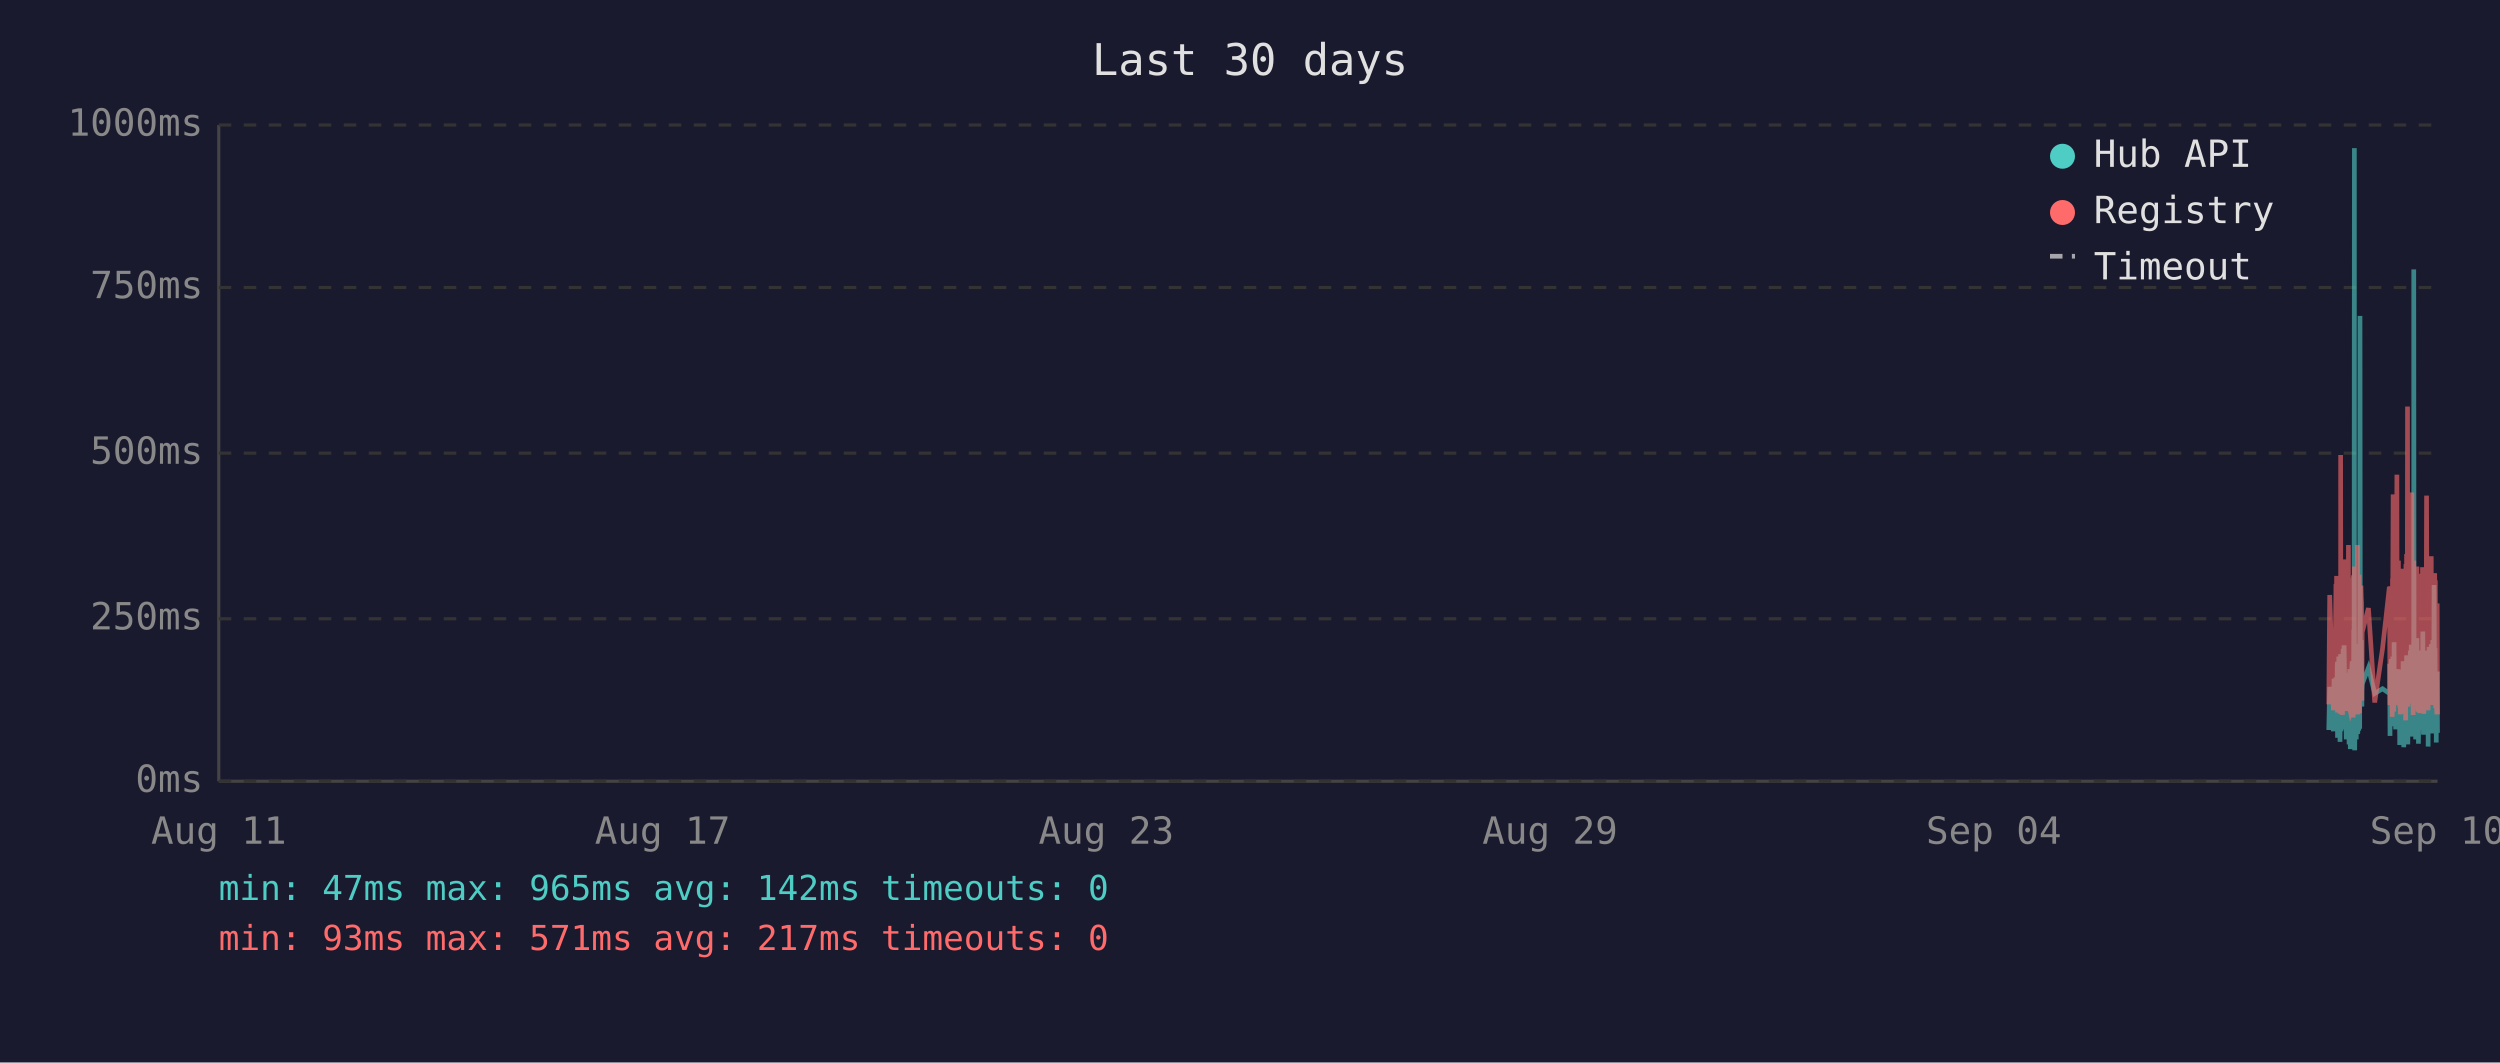
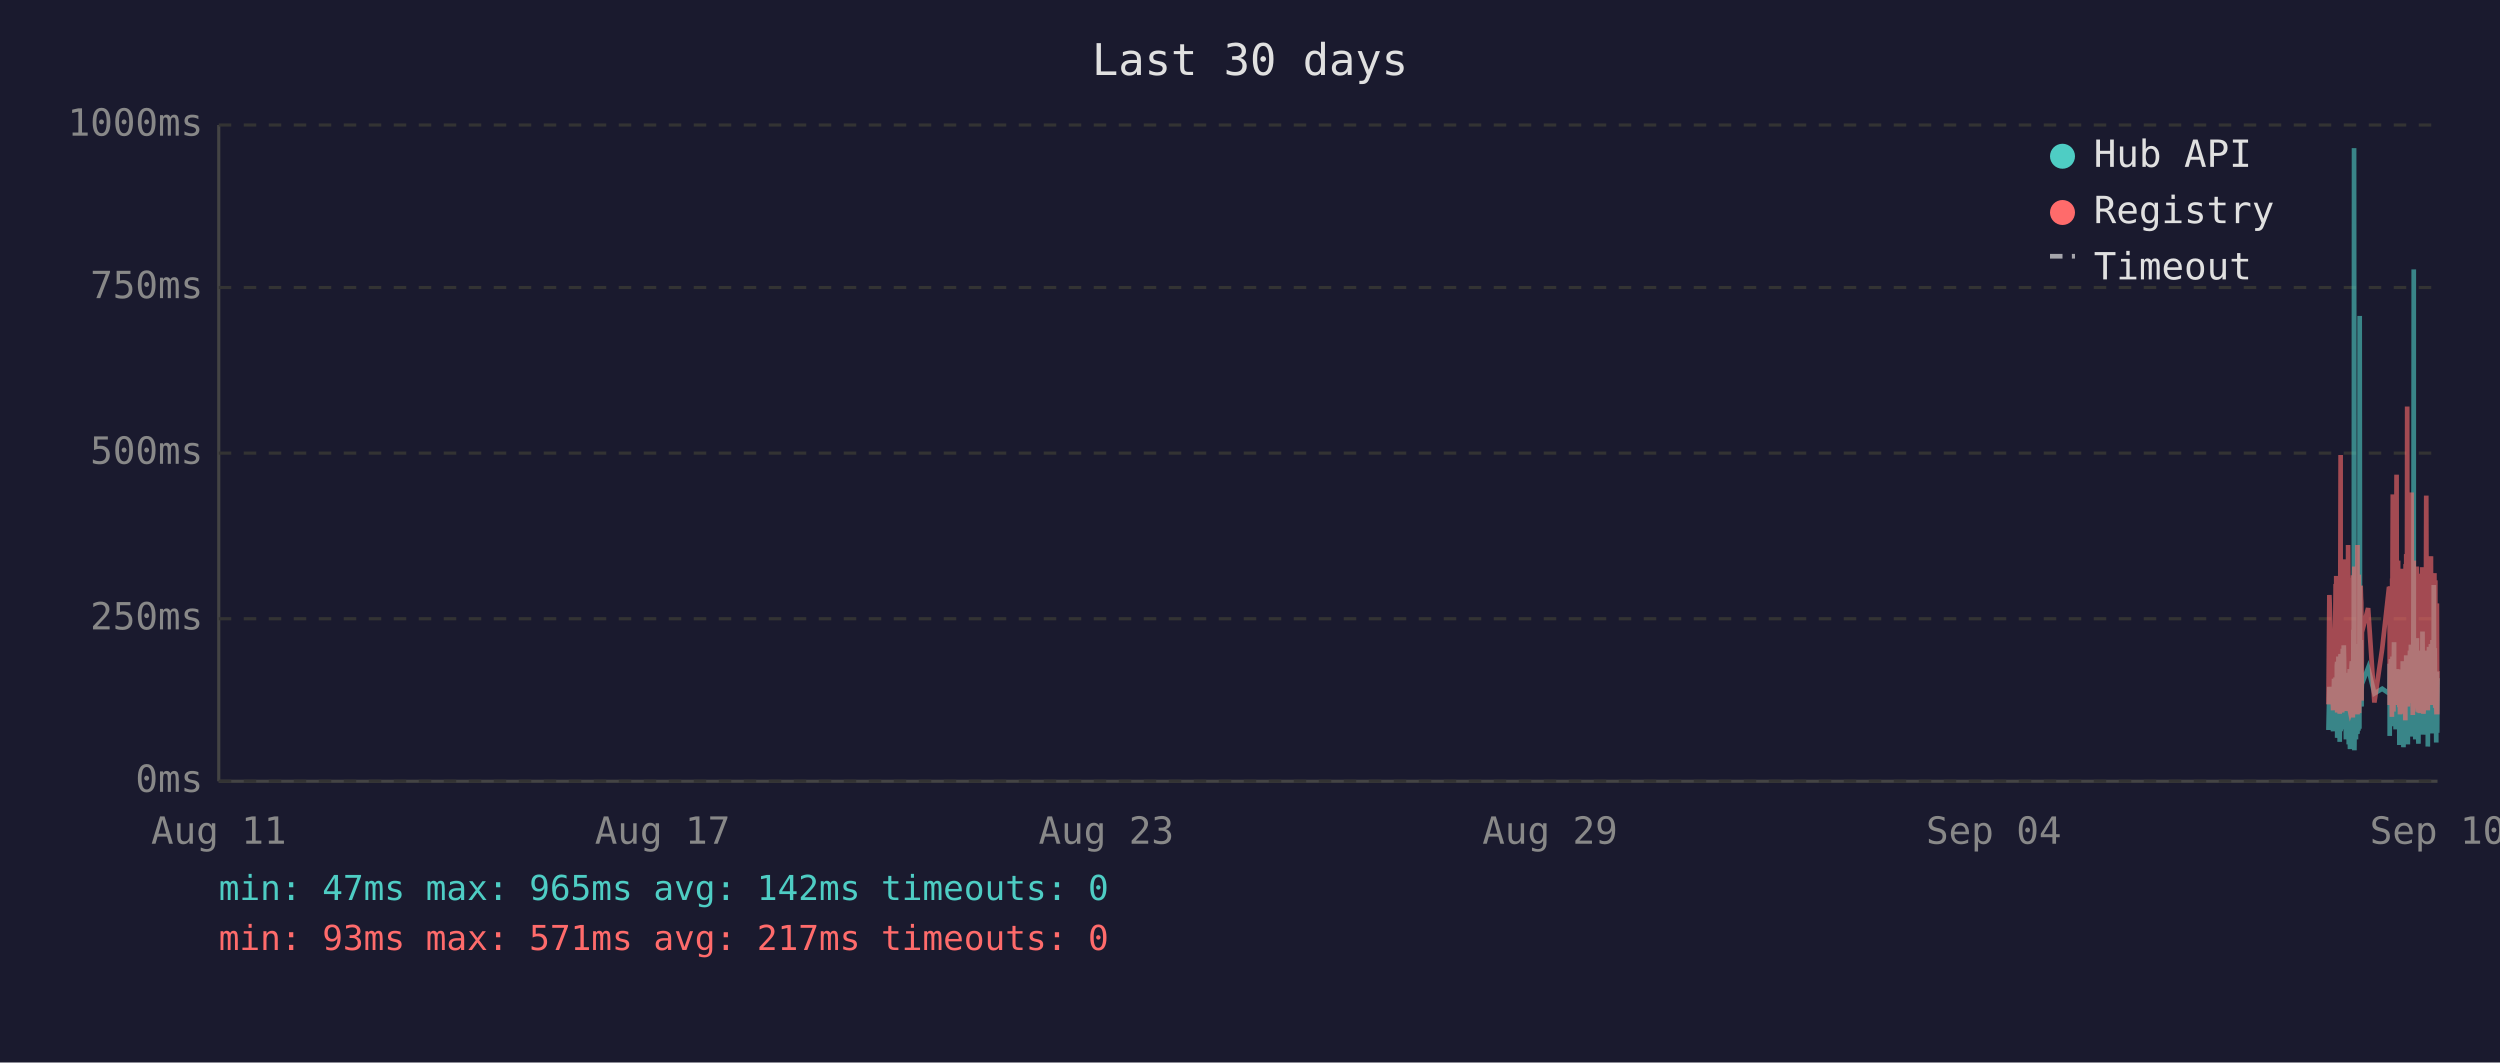
<svg xmlns="http://www.w3.org/2000/svg" viewBox="0 0 800 340" font-family="monospace" font-size="12">
  <rect width="800" height="340" fill="#1a1a2e" />
  <text x="400" y="24" fill="#e0e0e0" font-size="14" text-anchor="middle">Last 30 days</text>
  <line x1="70" y1="40" x2="70" y2="250" stroke="#444" stroke-width="1" />
  <line x1="70" y1="250" x2="780" y2="250" stroke="#444" stroke-width="1" />
  <line x1="70" y1="250" x2="780" y2="250" stroke="#333" stroke-width="1" stroke-dasharray="4" />
  <text x="65" y="250" fill="#888" text-anchor="end" dominant-baseline="middle">0ms</text>
  <line x1="70" y1="198" x2="780" y2="198" stroke="#333" stroke-width="1" stroke-dasharray="4" />
  <text x="65" y="198" fill="#888" text-anchor="end" dominant-baseline="middle">250ms</text>
  <line x1="70" y1="145" x2="780" y2="145" stroke="#333" stroke-width="1" stroke-dasharray="4" />
  <text x="65" y="145" fill="#888" text-anchor="end" dominant-baseline="middle">500ms</text>
  <line x1="70" y1="92" x2="780" y2="92" stroke="#333" stroke-width="1" stroke-dasharray="4" />
  <text x="65" y="92" fill="#888" text-anchor="end" dominant-baseline="middle">750ms</text>
  <line x1="70" y1="40" x2="780" y2="40" stroke="#333" stroke-width="1" stroke-dasharray="4" />
  <text x="65" y="40" fill="#888" text-anchor="end" dominant-baseline="middle">1000ms</text>
  <text x="70" y="270" fill="#888" text-anchor="middle">Aug 11</text>
  <text x="212" y="270" fill="#888" text-anchor="middle">Aug 17</text>
  <text x="354" y="270" fill="#888" text-anchor="middle">Aug 23</text>
  <text x="496" y="270" fill="#888" text-anchor="middle">Aug 29</text>
  <text x="638" y="270" fill="#888" text-anchor="middle">Sep 04</text>
  <text x="780" y="270" fill="#888" text-anchor="middle">Sep 10</text>
-   <polyline points="745.2,233.6 745.5,219.8 746.7,234.0 746.9,217.2 747.1,223.3 747.5,216.8 747.6,222.3 747.6,224.2 747.7,225.0 747.8,233.6 747.9,213.0 748.0,211.8 748.0,236.1 748.0,235.1 748.1,223.8 748.2,221.2 748.3,222.3 748.4,210.1 748.5,223.3 748.5,234.7 748.6,220.6 748.7,218.9 748.8,237.4 748.9,223.1 749.0,210.9 749.0,209.3 749.1,234.0 749.2,217.0 749.3,214.3 749.4,230.9 749.5,233.4 749.5,220.6 749.6,221.2 749.6,220.6 749.7,215.8 749.8,207.6 749.9,216.6 750.0,213.9 750.0,218.9 750.1,206.5 750.2,211.4 750.3,228.4 750.4,226.1 750.5,220.2 750.5,221.2 750.6,221.9 750.7,228.8 750.8,236.6 750.9,221.9 751.0,215.3 751.0,231.1 751.1,221.9 751.2,221.2 751.3,218.7 751.4,234.7 751.5,221.2 751.5,218.1 751.6,223.1 751.7,238.2 751.8,220.8 751.9,224.8 751.9,214.1 752.0,232.6 752.1,239.7 752.2,237.6 752.3,232.6 752.4,219.1 752.4,219.8 752.5,217.2 752.6,213.2 752.7,211.6 752.8,220.2 752.9,216.6 752.9,222.5 753.0,234.7 753.0,229.4 753.1,225.6 753.2,201.5 753.3,223.8 753.4,47.4 753.4,196.0 753.5,240.1 753.6,231.1 753.7,221.0 753.8,225.0 753.9,217.9 753.9,212.8 754.0,236.6 754.1,222.7 754.2,222.9 754.3,221.0 754.4,234.9 754.4,209.0 754.5,234.7 754.6,213.5 754.7,206.1 754.8,233.8 754.9,220.2 754.9,230.7 755.0,223.8 755.1,233.2 755.2,101.1 755.3,207.2 755.4,217.9 755.4,218.9 755.5,224.4 755.6,204.8 755.7,216.6 755.8,226.1 755.8,221.2 755.9,218.9 757.9,213.7 759.9,221.9 762.4,220.4 764.6,221.9 764.7,221.0 764.7,212.4 764.8,235.5 764.9,214.1 765.0,215.3 765.1,214.3 765.2,210.9 765.2,219.5 765.3,221.0 765.4,222.9 765.5,232.4 765.6,217.4 765.6,231.1 765.7,210.1 765.8,216.0 765.9,232.2 766.0,226.1 766.1,216.2 766.1,205.5 766.2,230.3 766.3,217.4 766.4,224.4 766.5,232.2 766.6,215.8 766.6,233.4 766.7,214.5 766.9,219.3 767.0,221.9 767.1,227.3 767.1,214.1 767.2,222.9 767.3,215.6 767.4,218.3 767.5,220.0 767.6,215.1 767.6,230.1 767.7,214.3 767.8,215.8 767.9,238.4 768.0,223.8 768.1,238.0 768.1,222.1 768.2,222.1 768.3,230.5 768.4,220.2 768.5,216.8 768.6,225.6 768.6,236.1 768.7,221.9 768.8,216.8 768.9,220.6 769.0,211.6 769.0,216.6 769.1,233.8 769.2,239.1 769.3,234.9 769.4,227.3 769.5,229.4 769.5,211.6 769.6,215.1 769.7,215.8 769.8,236.1 769.8,235.3 769.9,221.7 770.0,216.8 770.0,233.8 770.1,209.7 770.2,223.8 770.3,222.7 770.4,216.6 770.5,229.4 770.5,238.2 770.6,229.6 770.7,220.4 770.8,214.5 770.9,220.4 771.0,229.8 771.0,221.2 771.1,219.3 771.2,217.4 771.3,208.2 771.4,218.5 771.5,208.2 771.5,218.9 771.6,206.3 771.7,235.7 771.8,212.2 771.9,213.9 772.0,219.8 772.0,218.7 772.1,233.0 772.2,219.3 772.3,226.1 772.4,197.1 772.4,86.2 772.5,216.0 772.6,233.8 772.7,208.2 772.8,213.0 772.9,210.3 772.9,223.3 773.0,236.6 773.1,217.9 773.2,205.9 773.3,216.4 773.4,216.4 773.4,204.2 773.5,216.4 773.6,219.8 773.7,213.7 773.7,231.7 773.8,223.1 773.9,234.9 773.9,238.0 774.0,228.2 774.1,231.5 774.2,222.1 774.3,222.1 774.4,233.6 774.4,219.5 774.5,208.2 774.6,225.8 774.7,212.8 774.8,221.0 774.9,233.2 774.9,224.4 775.0,231.5 775.1,216.0 775.2,218.9 775.3,202.1 775.4,224.6 775.4,217.7 775.5,235.1 775.6,222.9 775.7,226.1 775.8,221.4 775.9,219.8 775.9,211.4 776.0,212.2 776.1,220.8 776.2,208.2 776.3,221.4 776.3,222.5 776.4,214.9 776.5,220.2 776.6,209.0 776.7,219.5 776.8,220.2 776.8,215.3 776.9,218.7 777.0,233.4 777.0,238.9 777.1,210.9 777.2,223.5 777.3,213.2 777.3,207.0 777.4,219.5 777.5,216.4 777.6,223.3 777.7,224.2 777.8,215.3 777.8,210.9 777.9,221.0 778.0,206.1 778.1,233.0 778.2,220.4 778.3,210.7 778.3,220.2 778.4,234.7 778.5,204.8 778.6,219.1 778.7,228.6 778.8,214.3 778.8,222.3 778.9,187.2 779.0,208.6 779.1,221.2 779.2,207.4 779.3,220.6 779.3,221.4 779.4,228.4 779.5,223.5 779.6,226.5 779.6,237.6 779.7,221.4 779.8,234.2 779.8,220.8 779.9,214.9 780.0,234.5" fill="none" stroke="#4ecdc4" stroke-width="1.5" opacity="0.6" />
-   <polyline points="745.2,225.4 745.5,190.4 746.7,227.3 746.9,201.7 747.1,226.5 747.5,187.6 747.6,187.6 747.6,215.8 747.7,184.3 747.8,224.6 747.9,206.3 748.0,192.5 748.0,228.0 748.0,225.8 748.1,209.0 748.2,204.0 748.3,209.0 748.4,196.2 748.5,224.4 748.5,225.8 748.6,206.1 748.7,204.2 748.8,228.4 748.9,222.3 749.0,186.0 749.0,145.6 749.1,226.3 749.2,215.1 749.3,226.3 749.4,224.2 749.5,226.5 749.5,228.0 749.6,228.0 749.6,206.5 749.7,198.1 749.8,181.3 749.9,193.1 750.0,199.4 750.0,181.1 750.1,201.1 750.2,196.7 750.3,223.5 750.4,214.9 750.5,179.0 750.5,185.3 750.6,227.5 750.7,225.8 750.8,226.7 750.9,185.7 751.0,209.5 751.0,224.4 751.1,184.9 751.2,184.5 751.3,206.3 751.4,225.0 751.5,174.4 751.5,200.7 751.6,185.3 751.7,226.5 751.8,186.4 751.9,222.7 751.9,190.8 752.0,216.6 752.1,227.5 752.2,228.0 752.3,227.7 752.4,186.6 752.4,210.5 752.5,200.2 752.6,200.4 752.7,198.1 752.8,206.1 752.9,190.4 752.9,184.9 753.0,229.6 753.0,217.7 753.1,184.1 753.2,188.3 753.3,216.6 753.4,187.8 753.4,181.3 753.5,227.5 753.6,225.6 753.7,207.4 753.8,226.5 753.9,201.3 753.9,193.9 754.0,226.9 754.1,184.1 754.2,209.0 754.3,185.5 754.4,225.8 754.4,174.4 754.5,228.6 754.6,192.7 754.7,197.5 754.8,224.0 754.9,183.9 754.9,225.0 755.0,228.2 755.1,216.0 755.2,209.9 755.3,192.2 755.4,193.3 755.4,221.7 755.5,187.4 755.6,191.0 755.7,192.9 755.8,217.2 755.8,224.2 755.9,202.3 757.9,194.6 759.9,224.8 762.4,207.6 764.6,187.8 764.7,188.7 764.7,201.7 764.8,225.6 764.9,191.0 765.0,187.6 765.1,190.8 765.2,190.6 765.2,208.8 765.3,210.5 765.4,216.0 765.5,229.4 765.6,185.1 765.6,218.7 765.7,182.8 765.8,158.2 765.9,221.7 766.0,227.7 766.1,191.8 766.1,178.8 766.2,225.4 766.3,203.0 766.4,219.5 766.5,219.3 766.6,205.3 766.6,225.6 766.7,182.0 766.9,181.3 767.0,151.9 767.1,218.5 767.1,189.1 767.2,208.0 767.3,207.4 767.4,210.1 767.5,179.4 767.6,202.1 767.6,224.2 767.7,194.3 767.8,189.9 767.9,226.3 768.0,196.4 768.1,228.6 768.1,206.5 768.2,217.4 768.3,224.4 768.4,182.0 768.5,191.4 768.6,228.4 768.6,225.4 768.7,225.2 768.8,187.6 768.9,184.7 769.0,196.7 769.0,204.0 769.1,223.8 769.2,224.4 769.3,226.9 769.4,215.6 769.5,216.8 769.5,210.1 769.6,208.2 769.7,205.9 769.8,230.5 769.8,228.4 769.9,180.5 770.0,186.4 770.0,223.8 770.1,177.3 770.2,184.7 770.3,225.8 770.4,130.1 770.5,217.2 770.5,226.1 770.6,224.8 770.7,181.8 770.8,190.8 770.9,201.7 771.0,225.0 771.0,221.0 771.1,183.4 771.2,192.7 771.3,199.2 771.4,184.9 771.5,182.2 771.5,183.9 771.6,178.4 771.7,224.2 771.8,157.6 771.9,197.7 772.0,208.6 772.0,184.5 772.1,214.1 772.2,228.8 772.3,206.5 772.4,194.6 772.4,179.4 772.5,186.6 772.6,221.9 772.7,214.1 772.8,203.6 772.9,197.3 772.9,208.8 773.0,225.2 773.1,190.6 773.2,194.6 773.3,189.5 773.4,181.3 773.4,184.5 773.5,191.4 773.6,188.1 773.7,192.7 773.7,226.1 773.8,227.7 773.9,225.0 773.9,223.5 774.0,215.3 774.1,228.0 774.2,215.1 774.3,184.5 774.4,215.3 774.4,228.2 774.5,197.3 774.6,184.3 774.7,224.4 774.8,183.6 774.9,225.6 774.9,185.3 775.0,224.8 775.1,226.3 775.2,181.5 775.3,190.8 775.4,213.5 775.4,189.7 775.5,225.0 775.6,228.4 775.7,226.3 775.8,217.7 775.9,203.4 775.9,199.6 776.0,194.8 776.1,185.3 776.2,199.4 776.3,188.9 776.3,215.1 776.4,190.6 776.5,158.6 776.6,192.7 776.7,187.8 776.8,207.8 776.8,195.0 776.9,184.1 777.0,216.0 777.0,227.3 777.1,183.6 777.2,223.8 777.3,194.3 777.3,182.8 777.4,185.1 777.5,202.3 777.6,204.4 777.7,220.6 777.8,189.3 777.8,207.8 777.9,181.3 778.0,178.0 778.1,223.3 778.2,183.4 778.3,191.6 778.3,204.0 778.4,225.6 778.5,195.8 778.6,210.1 778.7,222.9 778.8,189.1 778.8,207.0 778.9,191.2 779.0,197.5 779.1,183.4 779.2,197.9 779.3,193.5 779.3,185.7 779.4,226.5 779.5,225.4 779.6,210.9 779.6,226.7 779.7,225.2 779.8,228.6 779.8,210.1 779.9,193.1 780.0,228.6" fill="none" stroke="#ff6b6b" stroke-width="1.5" opacity="0.6" />
+   <polyline points="745.1,233.6 745.4,219.8 746.6,234.0 746.9,217.2 747.0,223.3 747.4,216.8 747.5,222.3 747.6,224.2 747.6,225.0 747.7,233.6 747.8,213.0 747.9,211.8 747.9,236.1 748.0,235.1 748.0,223.8 748.1,221.2 748.2,222.3 748.3,210.1 748.4,223.3 748.5,234.7 748.5,220.6 748.6,218.9 748.7,237.4 748.8,223.1 748.9,210.9 749.0,209.3 749.0,234.0 749.1,217.0 749.2,214.3 749.3,230.9 749.4,233.4 749.5,220.6 749.5,221.2 749.5,220.6 749.6,215.8 749.7,207.6 749.8,216.6 749.9,213.9 750.0,218.9 750.0,206.5 750.1,211.4 750.2,228.4 750.3,226.1 750.4,220.2 750.5,221.2 750.5,221.9 750.6,228.8 750.7,236.6 750.8,221.9 750.9,215.3 751.0,231.1 751.0,221.9 751.1,221.2 751.2,218.7 751.3,234.7 751.4,221.2 751.5,218.1 751.5,223.1 751.6,238.2 751.7,220.8 751.8,224.8 751.9,214.1 751.9,232.6 752.0,239.7 752.1,237.6 752.2,232.6 752.3,219.1 752.4,219.8 752.4,217.2 752.5,213.2 752.6,211.6 752.7,220.2 752.8,216.6 752.9,222.5 752.9,234.7 752.9,229.4 753.0,225.6 753.1,201.5 753.2,223.8 753.3,47.4 753.4,196.0 753.4,240.1 753.5,231.1 753.6,221.0 753.7,225.0 753.8,217.9 753.9,212.8 753.9,236.6 754.0,222.7 754.1,222.9 754.2,221.0 754.3,234.9 754.4,209.0 754.4,234.7 754.5,213.5 754.6,206.1 754.7,233.8 754.8,220.2 754.9,230.7 754.9,223.8 755.0,233.2 755.1,101.1 755.2,207.2 755.3,217.9 755.4,218.9 755.4,224.4 755.5,204.8 755.6,216.6 755.7,226.1 755.7,221.2 755.8,218.9 757.8,213.7 759.8,221.9 762.3,220.4 764.5,221.9 764.6,221.0 764.7,212.4 764.7,235.5 764.8,214.1 764.9,215.3 765.0,214.3 765.1,210.9 765.1,219.5 765.2,221.0 765.3,222.9 765.4,232.4 765.5,217.4 765.6,231.1 765.6,210.1 765.7,216.0 765.8,232.2 765.9,226.1 766.0,216.2 766.1,205.5 766.1,230.3 766.2,217.4 766.3,224.4 766.4,232.2 766.5,215.8 766.6,233.4 766.6,214.5 766.8,219.3 766.9,221.9 767.0,227.3 767.1,214.1 767.1,222.9 767.2,215.6 767.3,218.3 767.4,220.0 767.5,215.1 767.6,230.1 767.6,214.3 767.7,215.8 767.8,238.4 767.9,223.8 768.0,238.0 768.1,222.1 768.1,222.1 768.2,230.5 768.3,220.2 768.4,216.8 768.5,225.6 768.5,236.1 768.6,221.9 768.7,216.8 768.8,220.6 768.9,211.6 769.0,216.6 769.0,233.8 769.1,239.1 769.2,234.9 769.3,227.3 769.4,229.4 769.5,211.6 769.5,215.1 769.6,215.8 769.7,236.1 769.7,235.3 769.8,221.7 769.9,216.8 770.0,233.8 770.0,209.7 770.1,223.8 770.2,222.7 770.3,216.6 770.4,229.4 770.5,238.2 770.5,229.6 770.6,220.4 770.7,214.5 770.8,220.4 770.9,229.8 771.0,221.2 771.0,219.3 771.1,217.4 771.2,208.2 771.3,218.5 771.4,208.2 771.5,218.9 771.5,206.3 771.6,235.7 771.7,212.2 771.8,213.9 771.9,219.8 772.0,218.7 772.0,233.0 772.1,219.3 772.2,226.1 772.3,197.1 772.4,86.2 772.4,216.0 772.5,233.8 772.6,208.2 772.7,213.0 772.8,210.3 772.9,223.3 772.9,236.6 773.0,217.9 773.1,205.9 773.2,216.4 773.3,216.4 773.4,204.2 773.4,216.4 773.5,219.8 773.6,213.7 773.6,231.7 773.7,223.1 773.8,234.9 773.9,238.0 773.9,228.2 774.0,231.5 774.1,222.1 774.2,222.1 774.3,233.6 774.4,219.5 774.4,208.2 774.5,225.8 774.6,212.8 774.7,221.0 774.8,233.2 774.9,224.4 774.9,231.5 775.0,216.0 775.1,218.9 775.2,202.1 775.3,224.6 775.4,217.7 775.4,235.1 775.5,222.9 775.6,226.1 775.7,221.4 775.8,219.8 775.9,211.4 775.9,212.2 776.0,220.8 776.1,208.2 776.2,221.4 776.3,222.5 776.3,214.9 776.4,220.2 776.5,209.0 776.6,219.5 776.7,220.2 776.8,215.3 776.8,218.7 776.9,233.4 776.9,238.9 777.0,210.9 777.1,223.5 777.2,213.2 777.3,207.0 777.3,219.5 777.4,216.4 777.5,223.3 777.6,224.2 777.7,215.3 777.8,210.9 777.8,221.0 777.9,206.1 778.0,233.0 778.1,220.4 778.2,210.7 778.3,220.2 778.3,234.7 778.4,204.8 778.5,219.1 778.6,228.6 778.7,214.3 778.8,222.3 778.8,187.2 778.9,208.6 779.0,221.2 779.1,207.4 779.2,220.6 779.3,221.4 779.3,228.4 779.4,223.5 779.5,226.5 779.6,237.6 779.6,221.4 779.7,234.2 779.8,220.8 779.8,214.9 779.9,234.5 780.0,217.0" fill="none" stroke="#4ecdc4" stroke-width="1.5" opacity="0.6" />
+   <polyline points="745.1,225.4 745.4,190.4 746.6,227.3 746.9,201.7 747.0,226.5 747.4,187.6 747.5,187.6 747.6,215.8 747.6,184.3 747.7,224.6 747.8,206.3 747.9,192.5 747.9,228.0 748.0,225.8 748.0,209.0 748.1,204.0 748.2,209.0 748.3,196.2 748.4,224.4 748.5,225.8 748.5,206.1 748.6,204.2 748.7,228.4 748.8,222.3 748.9,186.0 749.0,145.6 749.0,226.3 749.1,215.1 749.2,226.3 749.3,224.2 749.4,226.5 749.5,228.0 749.5,228.0 749.5,206.5 749.6,198.1 749.7,181.3 749.8,193.1 749.9,199.4 750.0,181.1 750.0,201.1 750.1,196.7 750.2,223.5 750.3,214.9 750.4,179.0 750.5,185.3 750.5,227.5 750.6,225.8 750.7,226.7 750.8,185.7 750.9,209.5 751.0,224.4 751.0,184.9 751.1,184.5 751.2,206.3 751.3,225.0 751.4,174.4 751.5,200.7 751.5,185.3 751.6,226.5 751.7,186.4 751.8,222.7 751.9,190.8 751.9,216.6 752.0,227.5 752.1,228.0 752.2,227.7 752.3,186.6 752.4,210.5 752.4,200.2 752.5,200.4 752.6,198.1 752.7,206.1 752.8,190.4 752.9,184.9 752.9,229.6 752.9,217.7 753.0,184.1 753.1,188.3 753.2,216.6 753.3,187.8 753.4,181.3 753.4,227.5 753.5,225.6 753.6,207.4 753.7,226.5 753.8,201.3 753.9,193.9 753.9,226.9 754.0,184.1 754.1,209.0 754.2,185.5 754.3,225.8 754.4,174.4 754.4,228.6 754.5,192.7 754.6,197.5 754.7,224.0 754.8,183.9 754.9,225.0 754.9,228.2 755.0,216.0 755.1,209.9 755.2,192.2 755.3,193.3 755.4,221.7 755.4,187.4 755.5,191.0 755.6,192.9 755.7,217.2 755.7,224.2 755.8,202.3 757.8,194.6 759.8,224.8 762.3,207.6 764.5,187.8 764.6,188.7 764.7,201.7 764.7,225.6 764.8,191.0 764.9,187.6 765.0,190.8 765.1,190.6 765.1,208.8 765.2,210.5 765.3,216.0 765.4,229.4 765.5,185.1 765.6,218.7 765.6,182.8 765.7,158.2 765.8,221.7 765.9,227.7 766.0,191.8 766.1,178.8 766.1,225.4 766.2,203.0 766.3,219.5 766.4,219.3 766.5,205.3 766.6,225.6 766.6,182.0 766.8,181.3 766.9,151.9 767.0,218.5 767.1,189.1 767.1,208.0 767.2,207.4 767.3,210.1 767.4,179.4 767.5,202.1 767.6,224.2 767.6,194.3 767.7,189.9 767.8,226.3 767.9,196.4 768.0,228.6 768.1,206.5 768.1,217.4 768.2,224.4 768.3,182.0 768.4,191.4 768.5,228.4 768.5,225.4 768.6,225.2 768.7,187.6 768.8,184.7 768.9,196.7 769.0,204.0 769.0,223.8 769.1,224.4 769.2,226.9 769.3,215.6 769.4,216.8 769.5,210.1 769.5,208.2 769.6,205.9 769.7,230.5 769.7,228.4 769.8,180.5 769.9,186.4 770.0,223.8 770.0,177.3 770.1,184.7 770.2,225.8 770.3,130.1 770.4,217.2 770.5,226.1 770.5,224.8 770.6,181.8 770.7,190.8 770.8,201.7 770.9,225.0 771.0,221.0 771.0,183.4 771.1,192.7 771.2,199.2 771.3,184.9 771.4,182.2 771.5,183.9 771.5,178.4 771.6,224.2 771.7,157.6 771.8,197.7 771.9,208.6 772.0,184.5 772.0,214.1 772.1,228.8 772.2,206.5 772.3,194.6 772.4,179.4 772.4,186.6 772.5,221.9 772.6,214.1 772.7,203.6 772.8,197.3 772.9,208.8 772.9,225.2 773.0,190.6 773.1,194.6 773.2,189.5 773.3,181.3 773.4,184.5 773.4,191.4 773.5,188.1 773.6,192.7 773.6,226.1 773.7,227.7 773.8,225.0 773.9,223.5 773.9,215.3 774.0,228.0 774.1,215.1 774.2,184.5 774.3,215.3 774.4,228.2 774.4,197.3 774.5,184.3 774.6,224.4 774.7,183.6 774.8,225.6 774.9,185.3 774.9,224.8 775.0,226.3 775.1,181.5 775.2,190.8 775.3,213.5 775.4,189.7 775.4,225.0 775.5,228.4 775.6,226.3 775.7,217.7 775.8,203.4 775.9,199.6 775.9,194.8 776.0,185.3 776.1,199.4 776.2,188.9 776.3,215.1 776.3,190.6 776.4,158.6 776.5,192.7 776.6,187.8 776.7,207.8 776.8,195.0 776.8,184.1 776.9,216.0 776.9,227.3 777.0,183.6 777.1,223.8 777.2,194.3 777.3,182.8 777.3,185.1 777.4,202.3 777.5,204.4 777.6,220.6 777.7,189.3 777.8,207.8 777.8,181.3 777.9,178.0 778.0,223.3 778.1,183.4 778.2,191.6 778.3,204.0 778.3,225.6 778.4,195.8 778.5,210.1 778.6,222.9 778.7,189.1 778.8,207.0 778.8,191.2 778.9,197.5 779.0,183.4 779.1,197.9 779.2,193.5 779.3,185.7 779.3,226.5 779.4,225.4 779.5,210.9 779.6,226.7 779.6,225.2 779.7,228.6 779.8,210.1 779.8,193.1 779.9,228.6 780.0,214.7" fill="none" stroke="#ff6b6b" stroke-width="1.5" opacity="0.6" />
  <circle cx="660" cy="50" r="4" fill="#4ecdc4" />
  <text x="670" y="50" fill="#e0e0e0" dominant-baseline="middle">Hub API</text>
  <circle cx="660" cy="68" r="4" fill="#ff6b6b" />
  <text x="670" y="68" fill="#e0e0e0" dominant-baseline="middle">Registry</text>
  <line x1="656" y1="82" x2="664" y2="82" stroke="#e0e0e0" stroke-width="1.5" stroke-dasharray="4,3" opacity="0.7" />
  <text x="670" y="86" fill="#e0e0e0" dominant-baseline="middle">Timeout</text>
  <text x="70" y="288" fill="#4ecdc4" font-size="11">min: 47ms  max: 965ms  avg: 142ms  timeouts: 0</text>
  <text x="70" y="304" fill="#ff6b6b" font-size="11">min: 93ms  max: 571ms  avg: 217ms  timeouts: 0</text>
</svg>
